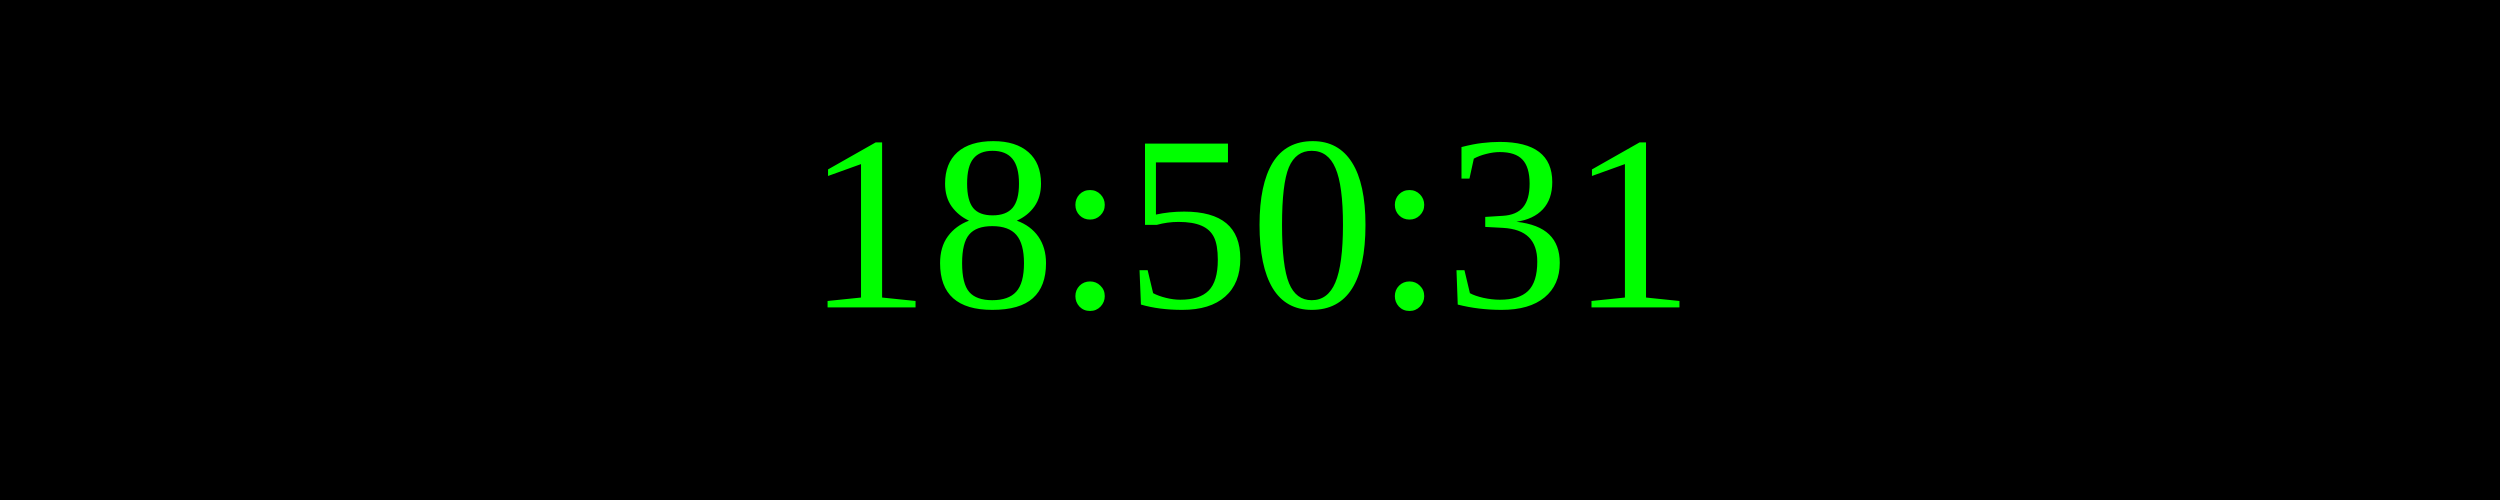
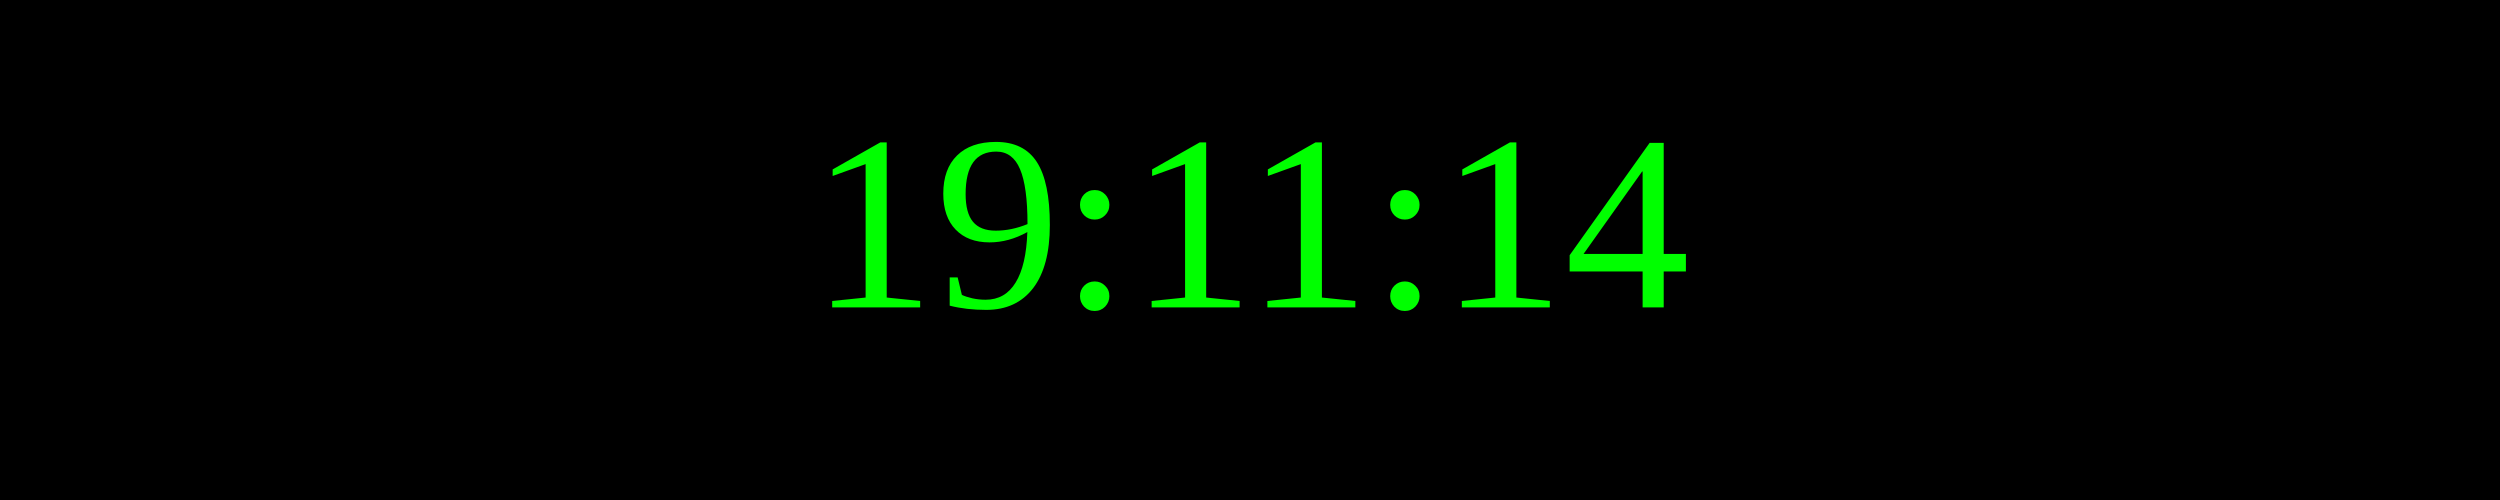
<svg xmlns="http://www.w3.org/2000/svg" width="250" height="50">
  <rect width="100%" height="100%" fill="black" />
  <text x="50%" y="50%" font-size="25" fill="lime" text-anchor="middle" dominant-baseline="middle">
- 18:50:31
+ 19:11:14
</text>
</svg>
